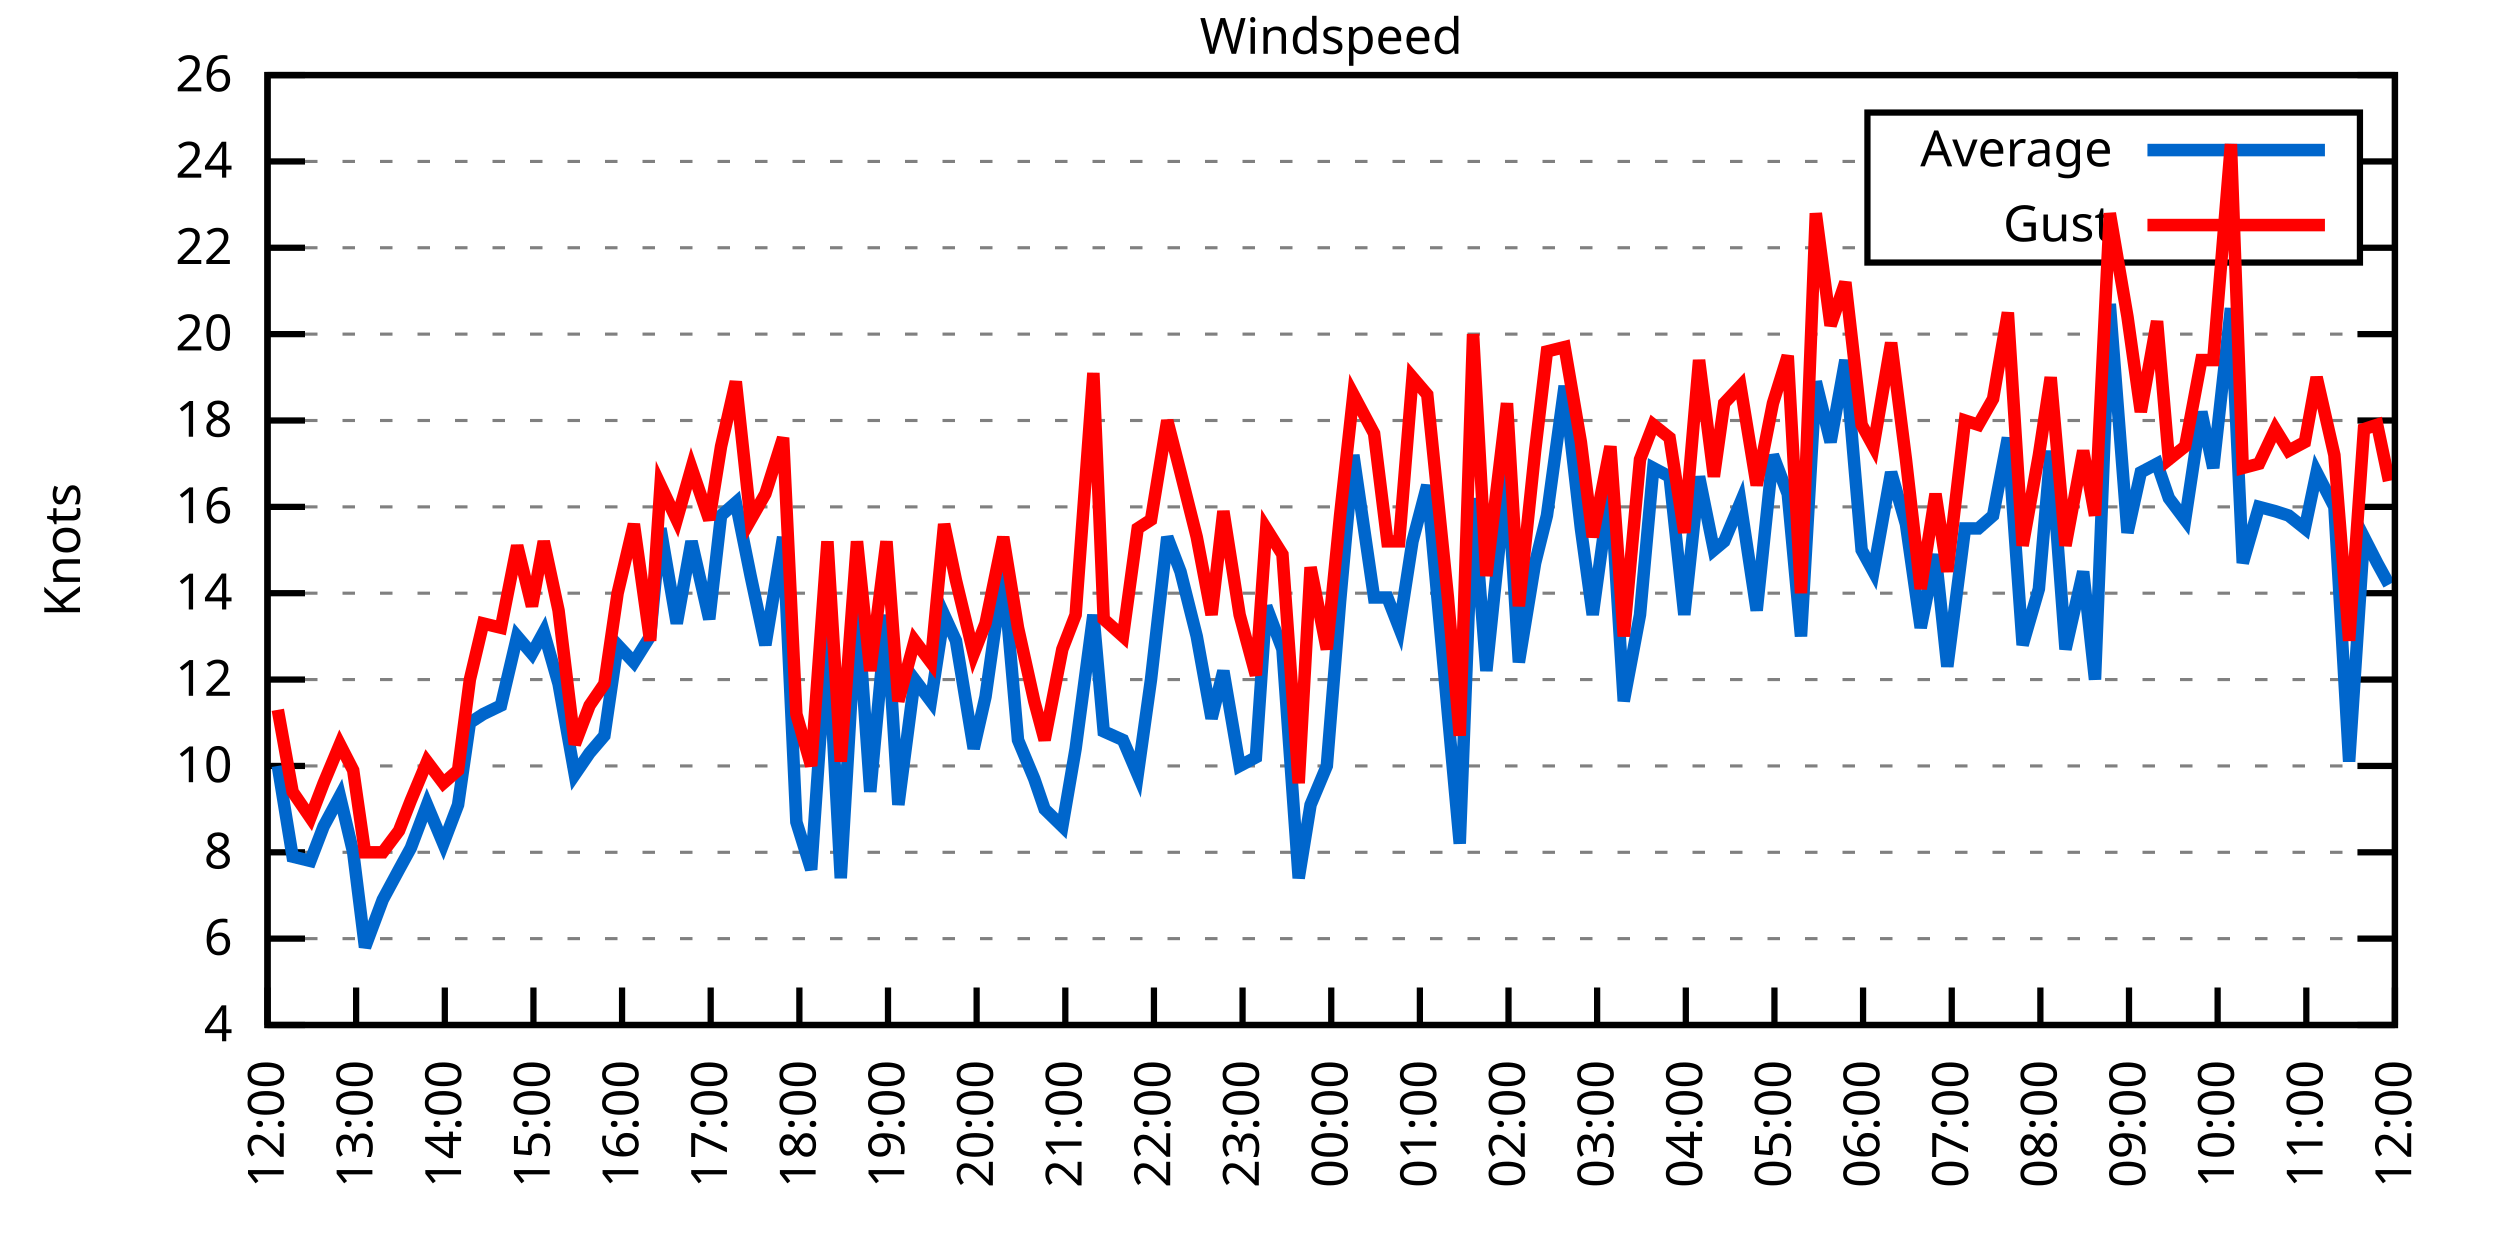
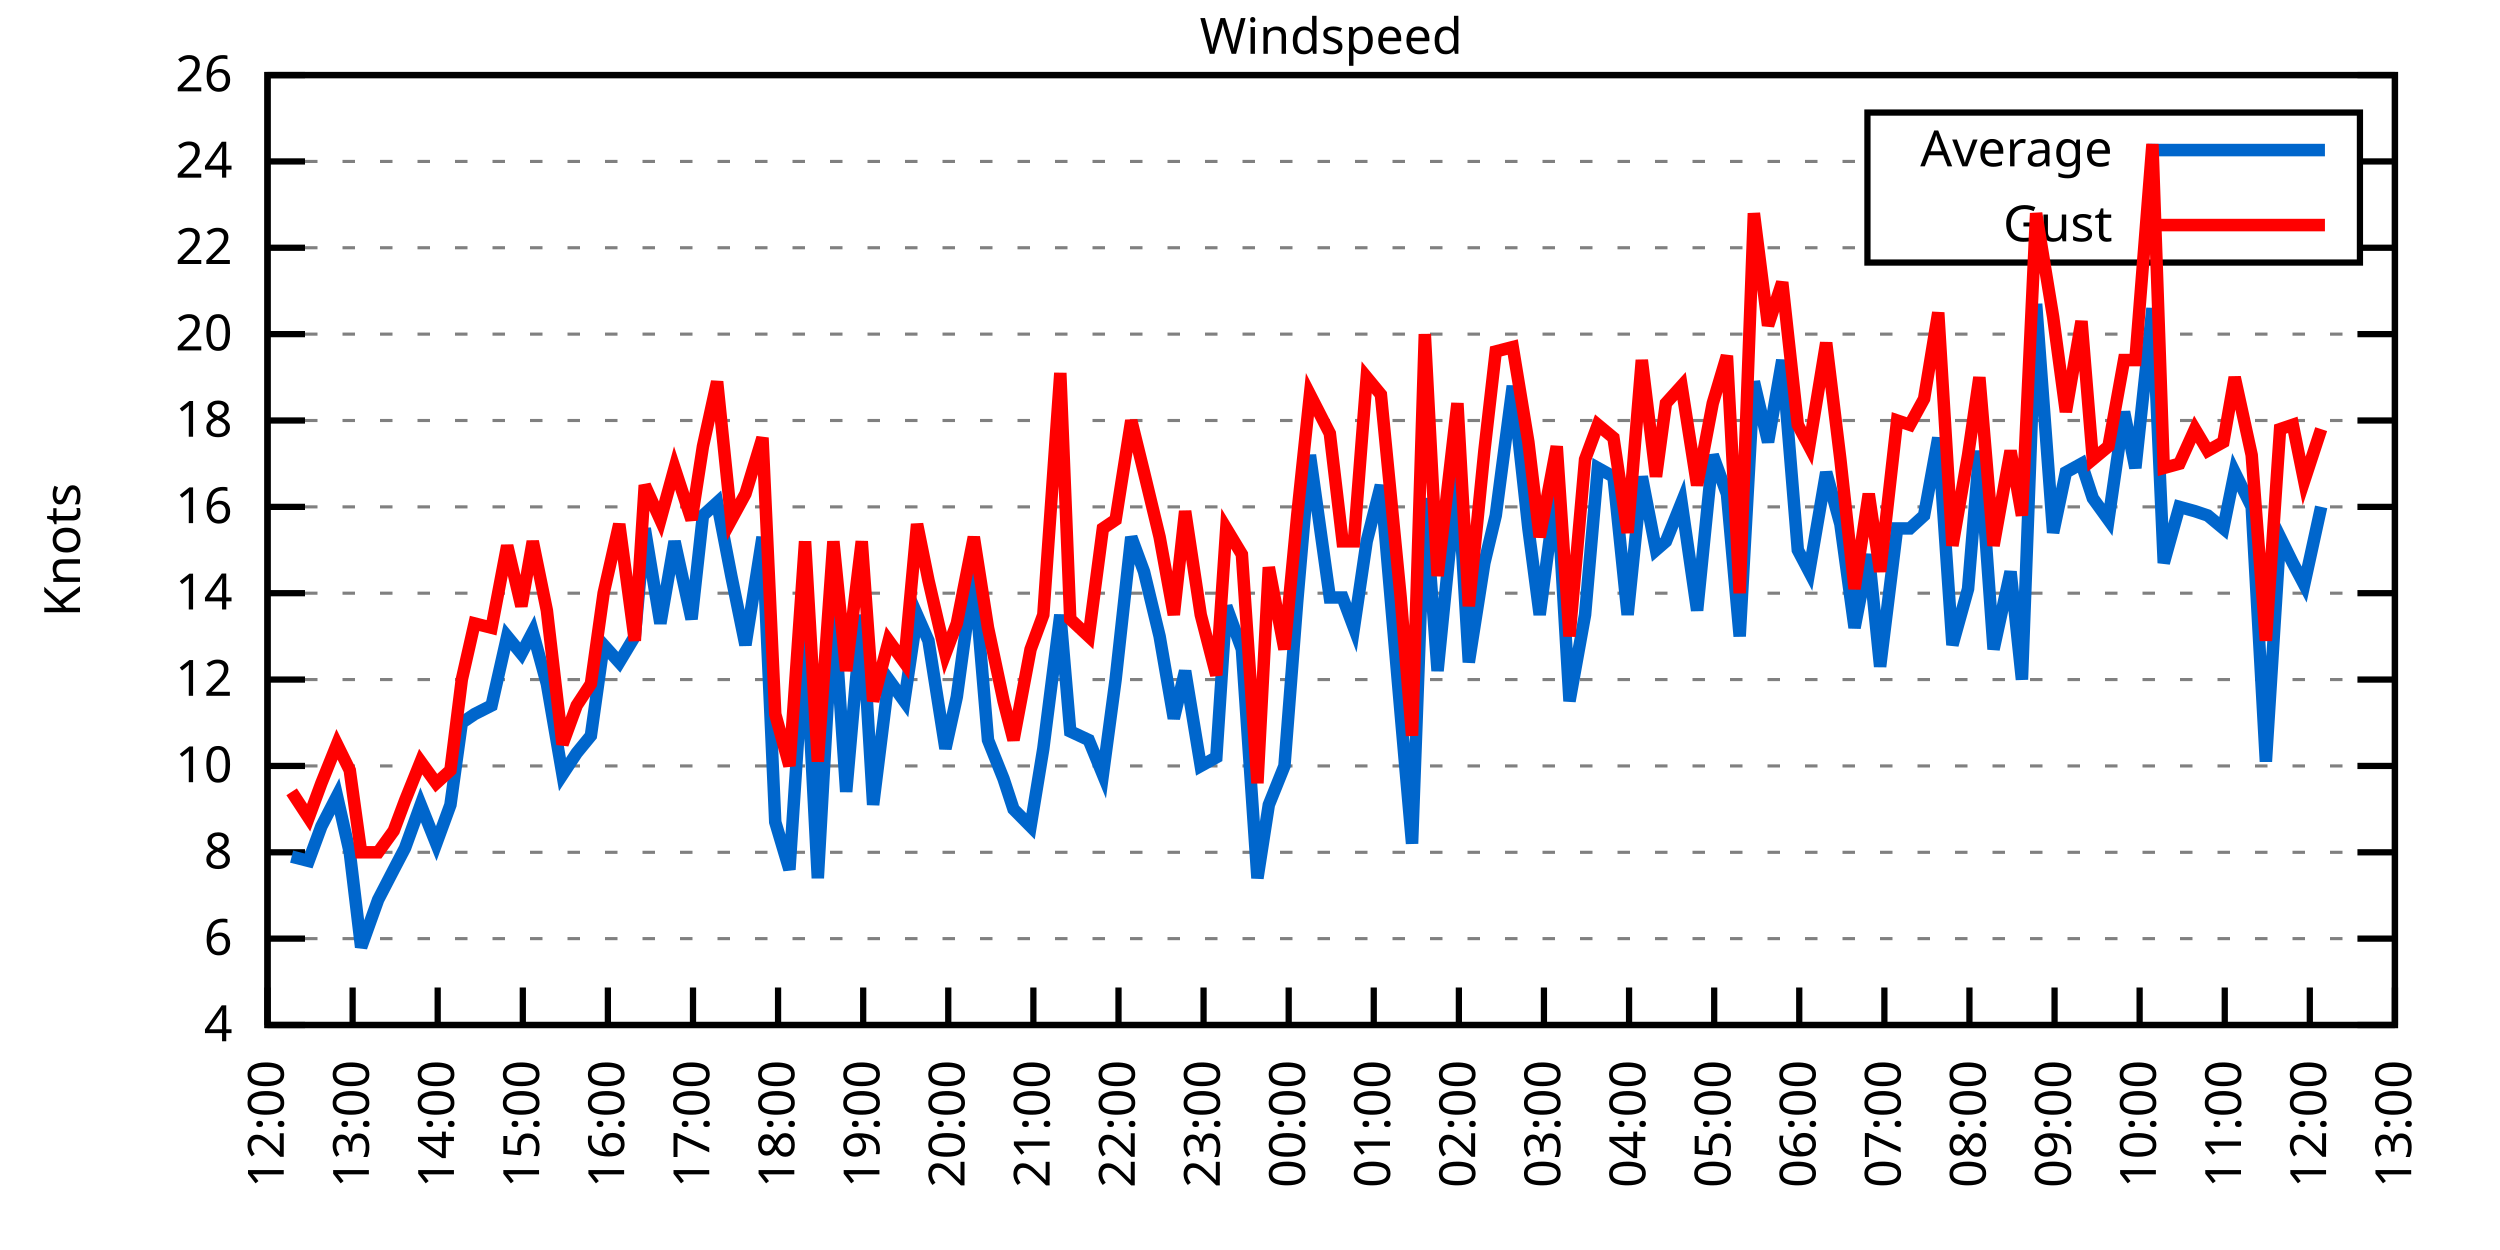
<svg xmlns="http://www.w3.org/2000/svg" xmlns:xlink="http://www.w3.org/1999/xlink" width="400" height="200" viewBox="0 0 400 200">
  <g id="gnuplot_canvas">
    <rect x="0" y="0" width="400" height="200" fill="none" />
    <defs>
      <circle id="gpDot" r="0.5" stroke-width="0.5" stroke="currentColor" />
      <path id="gpPt0" stroke-width="0.333" stroke="currentColor" d="M-1,0 h2 M0,-1 v2" />
      <path id="gpPt1" stroke-width="0.333" stroke="currentColor" d="M-1,-1 L1,1 M1,-1 L-1,1" />
      <path id="gpPt2" stroke-width="0.333" stroke="currentColor" d="M-1,0 L1,0 M0,-1 L0,1 M-1,-1 L1,1 M-1,1 L1,-1" />
      <rect id="gpPt3" stroke-width="0.333" stroke="currentColor" x="-1" y="-1" width="2" height="2" />
      <rect id="gpPt4" stroke-width="0.333" stroke="currentColor" fill="currentColor" x="-1" y="-1" width="2" height="2" />
      <circle id="gpPt5" stroke-width="0.333" stroke="currentColor" cx="0" cy="0" r="1" />
      <use xlink:href="#gpPt5" id="gpPt6" fill="currentColor" stroke="none" />
      <path id="gpPt7" stroke-width="0.333" stroke="currentColor" d="M0,-1.33 L-1.33,0.67 L1.33,0.67 z" />
      <use xlink:href="#gpPt7" id="gpPt8" fill="currentColor" stroke="none" />
      <use xlink:href="#gpPt7" id="gpPt9" stroke="currentColor" transform="rotate(180)" />
      <use xlink:href="#gpPt9" id="gpPt10" fill="currentColor" stroke="none" />
      <use xlink:href="#gpPt3" id="gpPt11" stroke="currentColor" transform="rotate(45)" />
      <use xlink:href="#gpPt11" id="gpPt12" fill="currentColor" stroke="none" />
      <path id="gpPt13" stroke-width="0.333" stroke="currentColor" d="M0,1.330 L1.265,0.411 L0.782,-1.067 L-0.782,-1.076 L-1.265,0.411 z" />
      <use xlink:href="#gpPt13" id="gpPt14" fill="currentColor" stroke="none" />
      <filter id="textbox" filterUnits="objectBoundingBox" x="0" y="0" height="1" width="1">
        <feFlood flood-color="white" flood-opacity="1" result="bgnd" />
        <feComposite in="SourceGraphic" in2="bgnd" operator="atop" />
      </filter>
      <filter id="greybox" filterUnits="objectBoundingBox" x="0" y="0" height="1" width="1">
        <feFlood flood-color="lightgrey" flood-opacity="1" result="grey" />
        <feComposite in="SourceGraphic" in2="grey" operator="atop" />
      </filter>
    </defs>
    <g fill="none" color="white" stroke="currentColor" stroke-width="1.00" stroke-linecap="butt" stroke-linejoin="miter">
</g>
    <g fill="none" color="black" stroke="currentColor" stroke-width="1.00" stroke-linecap="butt" stroke-linejoin="miter">
      <g stroke="none" shape-rendering="crispEdges">
        <polygon fill="rgb(255, 255, 255)" points="42.80,164.00 383.18,164.00 383.18,12.02 42.80,12.02 " />
      </g>
    </g>
    <g fill="none" color="black" stroke="currentColor" stroke-width="1.00" stroke-linecap="butt" stroke-linejoin="miter">
</g>
    <g fill="none" color="black" stroke="black" stroke-width="0.50" stroke-linecap="butt" stroke-linejoin="miter">
</g>
    <g fill="none" color="gray" stroke="currentColor" stroke-width="0.50" stroke-linecap="butt" stroke-linejoin="miter">
      <path stroke="gray" stroke-dasharray="2,4" class="gridline" d="M42.80,164.00 L383.19,164.00  " />
    </g>
    <g fill="none" color="gray" stroke="gray" stroke-width="1.00" stroke-linecap="butt" stroke-linejoin="miter">
</g>
    <g fill="none" color="black" stroke="currentColor" stroke-width="1.00" stroke-linecap="butt" stroke-linejoin="miter">
      <path stroke="black" d="M42.80,164.00 L48.80,164.00 M383.19,164.00 L377.19,164.00  " />
      <g transform="translate(37.20,166.60)" stroke="none" fill="black" font-family="Sans" font-size="8.00" text-anchor="end">
        <text>
          <tspan font-family="Sans"> 4</tspan>
        </text>
      </g>
    </g>
    <g fill="none" color="black" stroke="currentColor" stroke-width="1.00" stroke-linecap="butt" stroke-linejoin="miter">
</g>
    <g fill="none" color="black" stroke="black" stroke-width="0.50" stroke-linecap="butt" stroke-linejoin="miter">
</g>
    <g fill="none" color="gray" stroke="currentColor" stroke-width="0.50" stroke-linecap="butt" stroke-linejoin="miter">
      <path stroke="gray" stroke-dasharray="2,4" class="gridline" d="M42.80,150.18 L383.19,150.18  " />
    </g>
    <g fill="none" color="gray" stroke="gray" stroke-width="1.00" stroke-linecap="butt" stroke-linejoin="miter">
</g>
    <g fill="none" color="black" stroke="currentColor" stroke-width="1.00" stroke-linecap="butt" stroke-linejoin="miter">
      <path stroke="black" d="M42.80,150.18 L48.80,150.18 M383.19,150.18 L377.19,150.18  " />
      <g transform="translate(37.20,152.78)" stroke="none" fill="black" font-family="Sans" font-size="8.00" text-anchor="end">
        <text>
          <tspan font-family="Sans"> 6</tspan>
        </text>
      </g>
    </g>
    <g fill="none" color="black" stroke="currentColor" stroke-width="1.00" stroke-linecap="butt" stroke-linejoin="miter">
</g>
    <g fill="none" color="black" stroke="black" stroke-width="0.50" stroke-linecap="butt" stroke-linejoin="miter">
</g>
    <g fill="none" color="gray" stroke="currentColor" stroke-width="0.50" stroke-linecap="butt" stroke-linejoin="miter">
      <path stroke="gray" stroke-dasharray="2,4" class="gridline" d="M42.80,136.37 L383.19,136.37  " />
    </g>
    <g fill="none" color="gray" stroke="gray" stroke-width="1.00" stroke-linecap="butt" stroke-linejoin="miter">
</g>
    <g fill="none" color="black" stroke="currentColor" stroke-width="1.00" stroke-linecap="butt" stroke-linejoin="miter">
      <path stroke="black" d="M42.80,136.37 L48.80,136.37 M383.19,136.37 L377.19,136.37  " />
      <g transform="translate(37.20,138.97)" stroke="none" fill="black" font-family="Sans" font-size="8.00" text-anchor="end">
        <text>
          <tspan font-family="Sans"> 8</tspan>
        </text>
      </g>
    </g>
    <g fill="none" color="black" stroke="currentColor" stroke-width="1.00" stroke-linecap="butt" stroke-linejoin="miter">
</g>
    <g fill="none" color="black" stroke="black" stroke-width="0.50" stroke-linecap="butt" stroke-linejoin="miter">
</g>
    <g fill="none" color="gray" stroke="currentColor" stroke-width="0.50" stroke-linecap="butt" stroke-linejoin="miter">
      <path stroke="gray" stroke-dasharray="2,4" class="gridline" d="M42.80,122.55 L383.19,122.55  " />
    </g>
    <g fill="none" color="gray" stroke="gray" stroke-width="1.00" stroke-linecap="butt" stroke-linejoin="miter">
</g>
    <g fill="none" color="black" stroke="currentColor" stroke-width="1.00" stroke-linecap="butt" stroke-linejoin="miter">
      <path stroke="black" d="M42.80,122.55 L48.80,122.55 M383.19,122.55 L377.19,122.55  " />
      <g transform="translate(37.20,125.15)" stroke="none" fill="black" font-family="Sans" font-size="8.00" text-anchor="end">
        <text>
          <tspan font-family="Sans"> 10</tspan>
        </text>
      </g>
    </g>
    <g fill="none" color="black" stroke="currentColor" stroke-width="1.00" stroke-linecap="butt" stroke-linejoin="miter">
</g>
    <g fill="none" color="black" stroke="black" stroke-width="0.50" stroke-linecap="butt" stroke-linejoin="miter">
</g>
    <g fill="none" color="gray" stroke="currentColor" stroke-width="0.50" stroke-linecap="butt" stroke-linejoin="miter">
      <path stroke="gray" stroke-dasharray="2,4" class="gridline" d="M42.80,108.73 L383.19,108.73  " />
    </g>
    <g fill="none" color="gray" stroke="gray" stroke-width="1.00" stroke-linecap="butt" stroke-linejoin="miter">
</g>
    <g fill="none" color="black" stroke="currentColor" stroke-width="1.00" stroke-linecap="butt" stroke-linejoin="miter">
      <path stroke="black" d="M42.80,108.73 L48.80,108.73 M383.19,108.73 L377.19,108.73  " />
      <g transform="translate(37.20,111.33)" stroke="none" fill="black" font-family="Sans" font-size="8.00" text-anchor="end">
        <text>
          <tspan font-family="Sans"> 12</tspan>
        </text>
      </g>
    </g>
    <g fill="none" color="black" stroke="currentColor" stroke-width="1.00" stroke-linecap="butt" stroke-linejoin="miter">
</g>
    <g fill="none" color="black" stroke="black" stroke-width="0.50" stroke-linecap="butt" stroke-linejoin="miter">
</g>
    <g fill="none" color="gray" stroke="currentColor" stroke-width="0.50" stroke-linecap="butt" stroke-linejoin="miter">
      <path stroke="gray" stroke-dasharray="2,4" class="gridline" d="M42.80,94.91 L383.19,94.91  " />
    </g>
    <g fill="none" color="gray" stroke="gray" stroke-width="1.00" stroke-linecap="butt" stroke-linejoin="miter">
</g>
    <g fill="none" color="black" stroke="currentColor" stroke-width="1.00" stroke-linecap="butt" stroke-linejoin="miter">
      <path stroke="black" d="M42.80,94.91 L48.80,94.91 M383.19,94.91 L377.19,94.91  " />
      <g transform="translate(37.20,97.51)" stroke="none" fill="black" font-family="Sans" font-size="8.00" text-anchor="end">
        <text>
          <tspan font-family="Sans"> 14</tspan>
        </text>
      </g>
    </g>
    <g fill="none" color="black" stroke="currentColor" stroke-width="1.00" stroke-linecap="butt" stroke-linejoin="miter">
</g>
    <g fill="none" color="black" stroke="black" stroke-width="0.50" stroke-linecap="butt" stroke-linejoin="miter">
</g>
    <g fill="none" color="gray" stroke="currentColor" stroke-width="0.50" stroke-linecap="butt" stroke-linejoin="miter">
      <path stroke="gray" stroke-dasharray="2,4" class="gridline" d="M42.80,81.10 L383.19,81.10  " />
    </g>
    <g fill="none" color="gray" stroke="gray" stroke-width="1.00" stroke-linecap="butt" stroke-linejoin="miter">
</g>
    <g fill="none" color="black" stroke="currentColor" stroke-width="1.00" stroke-linecap="butt" stroke-linejoin="miter">
      <path stroke="black" d="M42.80,81.10 L48.80,81.10 M383.19,81.10 L377.19,81.10  " />
      <g transform="translate(37.20,83.70)" stroke="none" fill="black" font-family="Sans" font-size="8.00" text-anchor="end">
        <text>
          <tspan font-family="Sans"> 16</tspan>
        </text>
      </g>
    </g>
    <g fill="none" color="black" stroke="currentColor" stroke-width="1.00" stroke-linecap="butt" stroke-linejoin="miter">
</g>
    <g fill="none" color="black" stroke="black" stroke-width="0.50" stroke-linecap="butt" stroke-linejoin="miter">
</g>
    <g fill="none" color="gray" stroke="currentColor" stroke-width="0.50" stroke-linecap="butt" stroke-linejoin="miter">
      <path stroke="gray" stroke-dasharray="2,4" class="gridline" d="M42.80,67.28 L383.19,67.28  " />
    </g>
    <g fill="none" color="gray" stroke="gray" stroke-width="1.00" stroke-linecap="butt" stroke-linejoin="miter">
</g>
    <g fill="none" color="black" stroke="currentColor" stroke-width="1.00" stroke-linecap="butt" stroke-linejoin="miter">
      <path stroke="black" d="M42.80,67.28 L48.80,67.28 M383.19,67.28 L377.19,67.28  " />
      <g transform="translate(37.20,69.88)" stroke="none" fill="black" font-family="Sans" font-size="8.00" text-anchor="end">
        <text>
          <tspan font-family="Sans"> 18</tspan>
        </text>
      </g>
    </g>
    <g fill="none" color="black" stroke="currentColor" stroke-width="1.00" stroke-linecap="butt" stroke-linejoin="miter">
</g>
    <g fill="none" color="black" stroke="black" stroke-width="0.50" stroke-linecap="butt" stroke-linejoin="miter">
</g>
    <g fill="none" color="gray" stroke="currentColor" stroke-width="0.50" stroke-linecap="butt" stroke-linejoin="miter">
      <path stroke="gray" stroke-dasharray="2,4" class="gridline" d="M42.80,53.46 L383.19,53.46  " />
    </g>
    <g fill="none" color="gray" stroke="gray" stroke-width="1.00" stroke-linecap="butt" stroke-linejoin="miter">
</g>
    <g fill="none" color="black" stroke="currentColor" stroke-width="1.00" stroke-linecap="butt" stroke-linejoin="miter">
      <path stroke="black" d="M42.80,53.46 L48.80,53.46 M383.19,53.46 L377.19,53.46  " />
      <g transform="translate(37.20,56.06)" stroke="none" fill="black" font-family="Sans" font-size="8.00" text-anchor="end">
        <text>
          <tspan font-family="Sans"> 20</tspan>
        </text>
      </g>
    </g>
    <g fill="none" color="black" stroke="currentColor" stroke-width="1.00" stroke-linecap="butt" stroke-linejoin="miter">
</g>
    <g fill="none" color="black" stroke="black" stroke-width="0.50" stroke-linecap="butt" stroke-linejoin="miter">
</g>
    <g fill="none" color="gray" stroke="currentColor" stroke-width="0.50" stroke-linecap="butt" stroke-linejoin="miter">
      <path stroke="gray" stroke-dasharray="2,4" class="gridline" d="M42.80,39.64 L298.79,39.64 M377.59,39.64 L383.19,39.64  " />
    </g>
    <g fill="none" color="gray" stroke="gray" stroke-width="1.00" stroke-linecap="butt" stroke-linejoin="miter">
</g>
    <g fill="none" color="black" stroke="currentColor" stroke-width="1.00" stroke-linecap="butt" stroke-linejoin="miter">
      <path stroke="black" d="M42.80,39.64 L48.80,39.64 M383.19,39.64 L377.19,39.64  " />
      <g transform="translate(37.20,42.24)" stroke="none" fill="black" font-family="Sans" font-size="8.00" text-anchor="end">
        <text>
          <tspan font-family="Sans"> 22</tspan>
        </text>
      </g>
    </g>
    <g fill="none" color="black" stroke="currentColor" stroke-width="1.00" stroke-linecap="butt" stroke-linejoin="miter">
</g>
    <g fill="none" color="black" stroke="black" stroke-width="0.50" stroke-linecap="butt" stroke-linejoin="miter">
</g>
    <g fill="none" color="gray" stroke="currentColor" stroke-width="0.50" stroke-linecap="butt" stroke-linejoin="miter">
      <path stroke="gray" stroke-dasharray="2,4" class="gridline" d="M42.80,25.83 L298.79,25.83 M377.59,25.83 L383.19,25.83  " />
    </g>
    <g fill="none" color="gray" stroke="gray" stroke-width="1.00" stroke-linecap="butt" stroke-linejoin="miter">
</g>
    <g fill="none" color="black" stroke="currentColor" stroke-width="1.00" stroke-linecap="butt" stroke-linejoin="miter">
      <path stroke="black" d="M42.80,25.83 L48.80,25.83 M383.19,25.83 L377.19,25.83  " />
      <g transform="translate(37.20,28.43)" stroke="none" fill="black" font-family="Sans" font-size="8.00" text-anchor="end">
        <text>
          <tspan font-family="Sans"> 24</tspan>
        </text>
      </g>
    </g>
    <g fill="none" color="black" stroke="currentColor" stroke-width="1.00" stroke-linecap="butt" stroke-linejoin="miter">
</g>
    <g fill="none" color="black" stroke="black" stroke-width="0.50" stroke-linecap="butt" stroke-linejoin="miter">
</g>
    <g fill="none" color="gray" stroke="currentColor" stroke-width="0.50" stroke-linecap="butt" stroke-linejoin="miter">
      <path stroke="gray" stroke-dasharray="2,4" class="gridline" d="M42.80,12.01 L383.19,12.01  " />
    </g>
    <g fill="none" color="gray" stroke="gray" stroke-width="1.00" stroke-linecap="butt" stroke-linejoin="miter">
</g>
    <g fill="none" color="black" stroke="currentColor" stroke-width="1.00" stroke-linecap="butt" stroke-linejoin="miter">
      <path stroke="black" d="M42.80,12.01 L48.80,12.01 M383.19,12.01 L377.19,12.01  " />
      <g transform="translate(37.20,14.61)" stroke="none" fill="black" font-family="Sans" font-size="8.00" text-anchor="end">
        <text>
          <tspan font-family="Sans"> 26</tspan>
        </text>
      </g>
    </g>
    <g fill="none" color="black" stroke="currentColor" stroke-width="1.00" stroke-linecap="butt" stroke-linejoin="miter">
      <path stroke="black" d="M42.80,164.00 L42.80,158.00  " />
      <g transform="translate(45.40,169.60) rotate(270.00)" stroke="none" fill="black" font-family="Sans" font-size="8.00" text-anchor="end">
        <text>
          <tspan font-family="Sans">12:00</tspan>
        </text>
      </g>
    </g>
    <g fill="none" color="black" stroke="currentColor" stroke-width="1.00" stroke-linecap="butt" stroke-linejoin="miter">
-       <path stroke="black" d="M56.98,164.00 L56.98,158.00  " />
-       <g transform="translate(59.58,169.60) rotate(270.00)" stroke="none" fill="black" font-family="Sans" font-size="8.00" text-anchor="end">
+       <path stroke="black" d="M56.42,164.00 L56.42,158.00  " />
+       <g transform="translate(59.02,169.60) rotate(270.00)" stroke="none" fill="black" font-family="Sans" font-size="8.00" text-anchor="end">
        <text>
          <tspan font-family="Sans">13:00</tspan>
        </text>
      </g>
    </g>
    <g fill="none" color="black" stroke="currentColor" stroke-width="1.00" stroke-linecap="butt" stroke-linejoin="miter">
-       <path stroke="black" d="M71.17,164.00 L71.17,158.00  " />
-       <g transform="translate(73.77,169.60) rotate(270.00)" stroke="none" fill="black" font-family="Sans" font-size="8.00" text-anchor="end">
+       <path stroke="black" d="M70.03,164.00 L70.03,158.00  " />
+       <g transform="translate(72.63,169.60) rotate(270.00)" stroke="none" fill="black" font-family="Sans" font-size="8.00" text-anchor="end">
        <text>
          <tspan font-family="Sans">14:00</tspan>
        </text>
      </g>
    </g>
    <g fill="none" color="black" stroke="currentColor" stroke-width="1.00" stroke-linecap="butt" stroke-linejoin="miter">
-       <path stroke="black" d="M85.35,164.00 L85.35,158.00  " />
-       <g transform="translate(87.95,169.60) rotate(270.00)" stroke="none" fill="black" font-family="Sans" font-size="8.00" text-anchor="end">
+       <path stroke="black" d="M83.65,164.00 L83.65,158.00  " />
+       <g transform="translate(86.25,169.60) rotate(270.00)" stroke="none" fill="black" font-family="Sans" font-size="8.00" text-anchor="end">
        <text>
          <tspan font-family="Sans">15:00</tspan>
        </text>
      </g>
    </g>
    <g fill="none" color="black" stroke="currentColor" stroke-width="1.00" stroke-linecap="butt" stroke-linejoin="miter">
-       <path stroke="black" d="M99.53,164.00 L99.53,158.00  " />
-       <g transform="translate(102.13,169.60) rotate(270.00)" stroke="none" fill="black" font-family="Sans" font-size="8.00" text-anchor="end">
+       <path stroke="black" d="M97.26,164.00 L97.26,158.00  " />
+       <g transform="translate(99.86,169.60) rotate(270.00)" stroke="none" fill="black" font-family="Sans" font-size="8.00" text-anchor="end">
        <text>
          <tspan font-family="Sans">16:00</tspan>
        </text>
      </g>
    </g>
    <g fill="none" color="black" stroke="currentColor" stroke-width="1.00" stroke-linecap="butt" stroke-linejoin="miter">
-       <path stroke="black" d="M113.71,164.00 L113.71,158.00  " />
-       <g transform="translate(116.31,169.60) rotate(270.00)" stroke="none" fill="black" font-family="Sans" font-size="8.00" text-anchor="end">
+       <path stroke="black" d="M110.88,164.00 L110.88,158.00  " />
+       <g transform="translate(113.48,169.60) rotate(270.00)" stroke="none" fill="black" font-family="Sans" font-size="8.00" text-anchor="end">
        <text>
          <tspan font-family="Sans">17:00</tspan>
        </text>
      </g>
    </g>
    <g fill="none" color="black" stroke="currentColor" stroke-width="1.00" stroke-linecap="butt" stroke-linejoin="miter">
-       <path stroke="black" d="M127.90,164.00 L127.90,158.00  " />
-       <g transform="translate(130.50,169.60) rotate(270.00)" stroke="none" fill="black" font-family="Sans" font-size="8.00" text-anchor="end">
+       <path stroke="black" d="M124.49,164.00 L124.49,158.00  " />
+       <g transform="translate(127.09,169.60) rotate(270.00)" stroke="none" fill="black" font-family="Sans" font-size="8.00" text-anchor="end">
        <text>
          <tspan font-family="Sans">18:00</tspan>
        </text>
      </g>
    </g>
    <g fill="none" color="black" stroke="currentColor" stroke-width="1.00" stroke-linecap="butt" stroke-linejoin="miter">
-       <path stroke="black" d="M142.08,164.00 L142.08,158.00  " />
-       <g transform="translate(144.68,169.60) rotate(270.00)" stroke="none" fill="black" font-family="Sans" font-size="8.00" text-anchor="end">
+       <path stroke="black" d="M138.11,164.00 L138.11,158.00  " />
+       <g transform="translate(140.71,169.60) rotate(270.00)" stroke="none" fill="black" font-family="Sans" font-size="8.00" text-anchor="end">
        <text>
          <tspan font-family="Sans">19:00</tspan>
        </text>
      </g>
    </g>
    <g fill="none" color="black" stroke="currentColor" stroke-width="1.00" stroke-linecap="butt" stroke-linejoin="miter">
-       <path stroke="black" d="M156.26,164.00 L156.26,158.00  " />
-       <g transform="translate(158.86,169.60) rotate(270.00)" stroke="none" fill="black" font-family="Sans" font-size="8.00" text-anchor="end">
+       <path stroke="black" d="M151.72,164.00 L151.72,158.00  " />
+       <g transform="translate(154.32,169.60) rotate(270.00)" stroke="none" fill="black" font-family="Sans" font-size="8.00" text-anchor="end">
        <text>
          <tspan font-family="Sans">20:00</tspan>
        </text>
      </g>
    </g>
    <g fill="none" color="black" stroke="currentColor" stroke-width="1.00" stroke-linecap="butt" stroke-linejoin="miter">
-       <path stroke="black" d="M170.45,164.00 L170.45,158.00  " />
-       <g transform="translate(173.05,169.60) rotate(270.00)" stroke="none" fill="black" font-family="Sans" font-size="8.00" text-anchor="end">
+       <path stroke="black" d="M165.34,164.00 L165.34,158.00  " />
+       <g transform="translate(167.94,169.60) rotate(270.00)" stroke="none" fill="black" font-family="Sans" font-size="8.00" text-anchor="end">
        <text>
          <tspan font-family="Sans">21:00</tspan>
        </text>
      </g>
    </g>
    <g fill="none" color="black" stroke="currentColor" stroke-width="1.00" stroke-linecap="butt" stroke-linejoin="miter">
-       <path stroke="black" d="M184.63,164.00 L184.63,158.00  " />
-       <g transform="translate(187.23,169.60) rotate(270.00)" stroke="none" fill="black" font-family="Sans" font-size="8.00" text-anchor="end">
+       <path stroke="black" d="M178.96,164.00 L178.96,158.00  " />
+       <g transform="translate(181.56,169.60) rotate(270.00)" stroke="none" fill="black" font-family="Sans" font-size="8.00" text-anchor="end">
        <text>
          <tspan font-family="Sans">22:00</tspan>
        </text>
      </g>
    </g>
    <g fill="none" color="black" stroke="currentColor" stroke-width="1.00" stroke-linecap="butt" stroke-linejoin="miter">
-       <path stroke="black" d="M198.81,164.00 L198.81,158.00  " />
-       <g transform="translate(201.41,169.60) rotate(270.00)" stroke="none" fill="black" font-family="Sans" font-size="8.00" text-anchor="end">
+       <path stroke="black" d="M192.57,164.00 L192.57,158.00  " />
+       <g transform="translate(195.17,169.60) rotate(270.00)" stroke="none" fill="black" font-family="Sans" font-size="8.00" text-anchor="end">
        <text>
          <tspan font-family="Sans">23:00</tspan>
        </text>
      </g>
    </g>
    <g fill="none" color="black" stroke="currentColor" stroke-width="1.00" stroke-linecap="butt" stroke-linejoin="miter">
-       <path stroke="black" d="M213.00,164.00 L213.00,158.00  " />
-       <g transform="translate(215.60,169.60) rotate(270.00)" stroke="none" fill="black" font-family="Sans" font-size="8.00" text-anchor="end">
+       <path stroke="black" d="M206.19,164.00 L206.19,158.00  " />
+       <g transform="translate(208.79,169.60) rotate(270.00)" stroke="none" fill="black" font-family="Sans" font-size="8.00" text-anchor="end">
        <text>
          <tspan font-family="Sans">00:00</tspan>
        </text>
      </g>
    </g>
    <g fill="none" color="black" stroke="currentColor" stroke-width="1.00" stroke-linecap="butt" stroke-linejoin="miter">
-       <path stroke="black" d="M227.18,164.00 L227.18,158.00  " />
-       <g transform="translate(229.78,169.60) rotate(270.00)" stroke="none" fill="black" font-family="Sans" font-size="8.00" text-anchor="end">
+       <path stroke="black" d="M219.80,164.00 L219.80,158.00  " />
+       <g transform="translate(222.40,169.60) rotate(270.00)" stroke="none" fill="black" font-family="Sans" font-size="8.00" text-anchor="end">
        <text>
          <tspan font-family="Sans">01:00</tspan>
        </text>
      </g>
    </g>
    <g fill="none" color="black" stroke="currentColor" stroke-width="1.00" stroke-linecap="butt" stroke-linejoin="miter">
-       <path stroke="black" d="M241.36,164.00 L241.36,158.00  " />
-       <g transform="translate(243.96,169.60) rotate(270.00)" stroke="none" fill="black" font-family="Sans" font-size="8.00" text-anchor="end">
+       <path stroke="black" d="M233.42,164.00 L233.42,158.00  " />
+       <g transform="translate(236.02,169.60) rotate(270.00)" stroke="none" fill="black" font-family="Sans" font-size="8.00" text-anchor="end">
        <text>
          <tspan font-family="Sans">02:00</tspan>
        </text>
      </g>
    </g>
    <g fill="none" color="black" stroke="currentColor" stroke-width="1.00" stroke-linecap="butt" stroke-linejoin="miter">
-       <path stroke="black" d="M255.54,164.00 L255.54,158.00  " />
-       <g transform="translate(258.14,169.60) rotate(270.00)" stroke="none" fill="black" font-family="Sans" font-size="8.00" text-anchor="end">
+       <path stroke="black" d="M247.03,164.00 L247.03,158.00  " />
+       <g transform="translate(249.63,169.60) rotate(270.00)" stroke="none" fill="black" font-family="Sans" font-size="8.00" text-anchor="end">
        <text>
          <tspan font-family="Sans">03:00</tspan>
        </text>
      </g>
    </g>
    <g fill="none" color="black" stroke="currentColor" stroke-width="1.00" stroke-linecap="butt" stroke-linejoin="miter">
-       <path stroke="black" d="M269.73,164.00 L269.73,158.00  " />
-       <g transform="translate(272.33,169.60) rotate(270.00)" stroke="none" fill="black" font-family="Sans" font-size="8.00" text-anchor="end">
+       <path stroke="black" d="M260.65,164.00 L260.65,158.00  " />
+       <g transform="translate(263.25,169.60) rotate(270.00)" stroke="none" fill="black" font-family="Sans" font-size="8.00" text-anchor="end">
        <text>
          <tspan font-family="Sans">04:00</tspan>
        </text>
      </g>
    </g>
    <g fill="none" color="black" stroke="currentColor" stroke-width="1.00" stroke-linecap="butt" stroke-linejoin="miter">
-       <path stroke="black" d="M283.91,164.00 L283.91,158.00  " />
-       <g transform="translate(286.51,169.60) rotate(270.00)" stroke="none" fill="black" font-family="Sans" font-size="8.00" text-anchor="end">
+       <path stroke="black" d="M274.27,164.00 L274.27,158.00  " />
+       <g transform="translate(276.87,169.60) rotate(270.00)" stroke="none" fill="black" font-family="Sans" font-size="8.00" text-anchor="end">
        <text>
          <tspan font-family="Sans">05:00</tspan>
        </text>
      </g>
    </g>
    <g fill="none" color="black" stroke="currentColor" stroke-width="1.00" stroke-linecap="butt" stroke-linejoin="miter">
-       <path stroke="black" d="M298.09,164.00 L298.09,158.00  " />
-       <g transform="translate(300.69,169.60) rotate(270.00)" stroke="none" fill="black" font-family="Sans" font-size="8.00" text-anchor="end">
+       <path stroke="black" d="M287.88,164.00 L287.88,158.00  " />
+       <g transform="translate(290.48,169.60) rotate(270.00)" stroke="none" fill="black" font-family="Sans" font-size="8.00" text-anchor="end">
        <text>
          <tspan font-family="Sans">06:00</tspan>
        </text>
      </g>
    </g>
    <g fill="none" color="black" stroke="currentColor" stroke-width="1.00" stroke-linecap="butt" stroke-linejoin="miter">
-       <path stroke="black" d="M312.28,164.00 L312.28,158.00  " />
-       <g transform="translate(314.88,169.60) rotate(270.00)" stroke="none" fill="black" font-family="Sans" font-size="8.00" text-anchor="end">
+       <path stroke="black" d="M301.50,164.00 L301.50,158.00  " />
+       <g transform="translate(304.10,169.60) rotate(270.00)" stroke="none" fill="black" font-family="Sans" font-size="8.00" text-anchor="end">
        <text>
          <tspan font-family="Sans">07:00</tspan>
        </text>
      </g>
    </g>
    <g fill="none" color="black" stroke="currentColor" stroke-width="1.00" stroke-linecap="butt" stroke-linejoin="miter">
-       <path stroke="black" d="M326.46,164.00 L326.46,158.00  " />
-       <g transform="translate(329.06,169.60) rotate(270.00)" stroke="none" fill="black" font-family="Sans" font-size="8.00" text-anchor="end">
+       <path stroke="black" d="M315.11,164.00 L315.11,158.00  " />
+       <g transform="translate(317.71,169.60) rotate(270.00)" stroke="none" fill="black" font-family="Sans" font-size="8.00" text-anchor="end">
        <text>
          <tspan font-family="Sans">08:00</tspan>
        </text>
      </g>
    </g>
    <g fill="none" color="black" stroke="currentColor" stroke-width="1.00" stroke-linecap="butt" stroke-linejoin="miter">
-       <path stroke="black" d="M340.64,164.00 L340.64,158.00  " />
-       <g transform="translate(343.24,169.60) rotate(270.00)" stroke="none" fill="black" font-family="Sans" font-size="8.00" text-anchor="end">
+       <path stroke="black" d="M328.73,164.00 L328.73,158.00  " />
+       <g transform="translate(331.33,169.60) rotate(270.00)" stroke="none" fill="black" font-family="Sans" font-size="8.00" text-anchor="end">
        <text>
          <tspan font-family="Sans">09:00</tspan>
        </text>
      </g>
    </g>
    <g fill="none" color="black" stroke="currentColor" stroke-width="1.00" stroke-linecap="butt" stroke-linejoin="miter">
-       <path stroke="black" d="M354.82,164.00 L354.82,158.00  " />
-       <g transform="translate(357.42,169.60) rotate(270.00)" stroke="none" fill="black" font-family="Sans" font-size="8.00" text-anchor="end">
+       <path stroke="black" d="M342.34,164.00 L342.34,158.00  " />
+       <g transform="translate(344.94,169.60) rotate(270.00)" stroke="none" fill="black" font-family="Sans" font-size="8.00" text-anchor="end">
        <text>
          <tspan font-family="Sans">10:00</tspan>
        </text>
      </g>
    </g>
    <g fill="none" color="black" stroke="currentColor" stroke-width="1.00" stroke-linecap="butt" stroke-linejoin="miter">
-       <path stroke="black" d="M369.01,164.00 L369.01,158.00  " />
-       <g transform="translate(371.61,169.60) rotate(270.00)" stroke="none" fill="black" font-family="Sans" font-size="8.00" text-anchor="end">
+       <path stroke="black" d="M355.96,164.00 L355.96,158.00  " />
+       <g transform="translate(358.56,169.60) rotate(270.00)" stroke="none" fill="black" font-family="Sans" font-size="8.00" text-anchor="end">
        <text>
          <tspan font-family="Sans">11:00</tspan>
+         </text>
+       </g>
+     </g>
+     <g fill="none" color="black" stroke="currentColor" stroke-width="1.00" stroke-linecap="butt" stroke-linejoin="miter">
+       <path stroke="black" d="M369.57,164.00 L369.57,158.00  " />
+       <g transform="translate(372.17,169.60) rotate(270.00)" stroke="none" fill="black" font-family="Sans" font-size="8.00" text-anchor="end">
+         <text>
+           <tspan font-family="Sans">12:00</tspan>
        </text>
      </g>
    </g>
    <g fill="none" color="black" stroke="currentColor" stroke-width="1.00" stroke-linecap="butt" stroke-linejoin="miter">
      <path stroke="black" d="M383.19,164.00 L383.19,158.00  " />
      <g transform="translate(385.79,169.60) rotate(270.00)" stroke="none" fill="black" font-family="Sans" font-size="8.00" text-anchor="end">
        <text>
-           <tspan font-family="Sans">12:00</tspan>
+           <tspan font-family="Sans">13:00</tspan>
        </text>
      </g>
    </g>
    <g fill="none" color="black" stroke="currentColor" stroke-width="1.00" stroke-linecap="butt" stroke-linejoin="miter">
</g>
    <g fill="none" color="black" stroke="currentColor" stroke-width="1.00" stroke-linecap="butt" stroke-linejoin="miter">
      <path stroke="black" d="M42.80,12.01 L42.80,164.00 L383.19,164.00 L383.19,12.01 L42.80,12.01 Z  " />
    </g>
    <g fill="none" color="black" stroke="currentColor" stroke-width="1.00" stroke-linecap="butt" stroke-linejoin="miter">
</g>
    <g fill="none" color="black" stroke="currentColor" stroke-width="1.00" stroke-linecap="butt" stroke-linejoin="miter">
      <path stroke="black" d="M298.79,42.01 L298.79,18.01 L377.59,18.01 L377.59,42.01 L298.79,42.01 Z  " />
    </g>
    <g id="Windspeed_plot_1">
      <g fill="none" color="white" stroke="black" stroke-width="2.00" stroke-linecap="butt" stroke-linejoin="miter">
</g>
      <g fill="none" color="black" stroke="currentColor" stroke-width="2.00" stroke-linecap="butt" stroke-linejoin="miter">
        <g transform="translate(337.99,26.61)" stroke="none" fill="black" font-family="Sans" font-size="8.00" text-anchor="end">
          <text>
            <tspan font-family="Sans">Average</tspan>
          </text>
        </g>
      </g>
      <g fill="none" color="black" stroke="currentColor" stroke-width="2.00" stroke-linecap="butt" stroke-linejoin="miter">
-         <path stroke="rgb(  0, 102, 204)" d="M343.59,24.01 L371.99,24.01 M44.45,122.55 L46.82,137.06 L49.66,137.75 L51.78,132.22 L54.38,127.38 L56.51,136.37   L58.40,151.56 L61.24,143.96 L63.84,139.13 L65.73,135.67 L68.33,128.77 L70.93,134.98 L73.29,128.77 L75.18,115.64   L77.31,114.26 L80.15,112.88 L82.75,101.82 L85.11,104.59 L87.00,101.13 L89.37,109.42 L91.97,123.93 L94.33,120.48   L96.70,117.71 L98.82,103.20 L101.42,105.97 L104.02,101.82 L105.68,84.55 L108.28,99.75 L110.64,86.62 L113.48,99.06   L115.37,82.48 L117.73,80.41 L120.10,92.15 L122.46,103.20 L125.30,85.93 L127.42,131.53 L129.79,139.13 L132.39,101.13   L134.52,140.51 L137.12,96.30 L139.24,126.69 L141.84,98.37 L143.74,128.77 L146.34,108.73 L148.94,112.19 L151.06,98.37   L152.95,102.51 L155.79,119.78 L157.68,111.49 L160.52,91.46 L162.88,118.40 L165.48,124.62 L167.14,129.46 L169.97,132.22   L172.10,119.78 L174.94,98.37 L176.59,117.02 L179.67,118.40 L182.03,123.93 L184.16,108.73 L186.76,85.93 L188.88,91.46   L191.48,101.82 L193.85,114.95 L195.74,107.35 L198.34,122.55 L200.94,121.17 L202.59,96.99 L205.19,103.89 L207.79,140.51   L209.69,128.77 L212.29,122.55 L214.41,96.30 L216.54,72.81 L219.85,95.60 L221.98,95.60 L223.87,100.44 L226.00,86.62   L228.36,77.64 L231.67,114.26 L233.56,134.98 L235.69,79.71 L237.82,107.35 L241.12,75.57 L243.02,105.97 L245.62,90.08   L247.51,82.48 L250.34,61.75 L252.94,84.55 L254.83,98.37 L257.67,77.64 L259.80,112.19 L262.40,98.37 L264.53,74.88   L267.13,76.26 L269.49,98.37 L271.85,76.26 L274.22,88.00 L275.87,86.62 L278.47,80.41 L281.07,97.68 L283.67,72.81   L286.04,79.02 L288.16,101.82 L290.53,61.06 L292.89,70.73 L295.26,57.61 L297.86,88.00 L299.75,91.46 L302.58,75.57   L304.95,83.86 L307.31,100.44 L309.68,88.70 L311.57,106.66 L314.40,84.55 L316.53,84.55 L318.89,82.48 L321.26,70.04   L323.62,103.20 L326.22,94.22 L328.11,72.12 L330.48,103.89 L333.31,91.46 L335.20,108.73 L337.57,48.63 L340.40,85.24   L342.53,75.57 L345.13,74.19 L347.02,79.71 L349.62,83.17 L352.22,65.90 L354.12,74.88 L356.95,49.32 L358.84,90.08   L361.44,81.10 L364.04,81.79 L366.17,82.48 L368.77,84.55 L370.66,75.57 L373.50,81.10 L375.86,121.86 L378.23,85.93   L380.35,90.08 L382.24,93.53  " />
+         <path stroke="rgb(  0, 102, 204)" d="M343.59,24.01 L371.99,24.01 M46.66,137.06 L49.38,137.75 L51.42,132.22 L53.92,127.38 L55.96,136.37 L57.78,151.56   L60.50,143.96 L63.00,139.13 L64.81,135.67 L67.31,128.77 L69.80,134.98 L72.07,128.77 L73.89,115.64 L75.93,114.26   L78.65,112.88 L81.15,101.82 L83.42,104.59 L85.24,101.13 L87.50,109.42 L90.00,123.93 L92.27,120.48 L94.54,117.71   L96.58,103.20 L99.08,105.97 L101.57,101.82 L103.16,84.55 L105.66,99.75 L107.93,86.62 L110.65,99.06 L112.47,82.48   L114.74,80.41 L117.01,92.15 L119.27,103.20 L122.00,85.93 L124.04,131.53 L126.31,139.13 L128.81,101.13 L130.85,140.51   L133.34,96.30 L135.39,126.69 L137.88,98.37 L139.70,128.77 L142.19,108.73 L144.69,112.19 L146.73,98.37 L148.55,102.51   L151.27,119.78 L153.09,111.49 L155.81,91.46 L158.08,118.40 L160.57,124.62 L162.16,129.46 L164.89,132.22 L166.93,119.78   L169.65,98.37 L171.24,117.02 L174.19,118.40 L176.46,123.93 L178.50,108.73 L181.00,85.93 L183.04,91.46 L185.54,101.82   L187.81,114.95 L189.62,107.35 L192.12,122.55 L194.61,121.17 L196.20,96.99 L198.70,103.89 L201.19,140.51 L203.01,128.77   L205.51,122.55 L207.55,96.30 L209.59,72.81 L212.77,95.60 L214.81,95.60 L216.63,100.44 L218.67,86.62 L220.94,77.64   L224.11,114.26 L225.93,134.98 L227.97,79.71 L230.01,107.35 L233.19,75.57 L235.01,105.97 L237.50,90.08 L239.32,82.48   L242.04,61.75 L244.54,84.55 L246.35,98.37 L249.08,77.64 L251.12,112.19 L253.61,98.37 L255.66,74.88 L258.15,76.26   L260.42,98.37 L262.69,76.26 L264.96,88.00 L266.55,86.62 L269.05,80.41 L271.54,97.68 L274.04,72.81 L276.31,79.02   L278.35,101.82 L280.62,61.06 L282.89,70.73 L285.16,57.61 L287.65,88.00 L289.47,91.46 L292.19,75.57 L294.46,83.86   L296.73,100.44 L299.00,88.70 L300.82,106.66 L303.54,84.55 L305.58,84.55 L307.85,82.48 L310.12,70.04 L312.39,103.20   L314.89,94.22 L316.70,72.12 L318.97,103.89 L321.69,91.46 L323.51,108.73 L325.78,48.63 L328.50,85.24 L330.54,75.57   L333.04,74.19 L334.85,79.71 L337.35,83.17 L339.85,65.90 L341.66,74.88 L344.39,49.32 L346.20,90.08 L348.70,81.10   L351.19,81.79 L353.24,82.48 L355.73,84.55 L357.55,75.57 L360.27,81.10 L362.54,121.86 L364.81,85.93 L366.85,90.08   L368.67,93.53 L371.39,81.10  " />
      </g>
    </g>
    <g id="Windspeed_plot_2">
      <g fill="none" color="black" stroke="currentColor" stroke-width="2.00" stroke-linecap="butt" stroke-linejoin="miter">
        <g transform="translate(337.99,38.61)" stroke="none" fill="black" font-family="Sans" font-size="8.00" text-anchor="end">
          <text>
            <tspan font-family="Sans">Gust</tspan>
          </text>
        </g>
      </g>
      <g fill="none" color="black" stroke="currentColor" stroke-width="2.00" stroke-linecap="butt" stroke-linejoin="miter">
-         <path stroke="rgb(255,   0,   0)" d="M343.59,36.01 L371.99,36.01 M44.45,113.57 L46.82,126.69 L49.66,130.84 L51.78,125.31 L54.38,119.09 L56.51,123.24   L58.40,136.37 L61.24,136.37 L63.84,132.91 L65.73,128.08 L68.33,121.86 L70.93,125.31 L73.29,123.24 L75.18,108.73   L77.31,99.75 L80.15,100.44 L82.75,87.31 L85.11,96.99 L87.00,86.62 L89.37,97.68 L91.97,119.09 L94.33,112.88   L96.70,109.42 L98.82,94.91 L101.42,83.86 L104.02,102.51 L105.68,77.64 L108.28,83.17 L110.64,74.88 L113.48,83.17   L115.37,71.42 L117.73,61.06 L120.10,83.17 L122.46,79.02 L125.30,70.04 L127.42,114.26 L129.79,122.55 L132.39,86.62   L134.52,121.86 L137.12,86.62 L139.24,107.35 L141.84,86.62 L143.74,112.19 L146.34,102.51 L148.94,105.97 L151.06,83.86   L152.95,92.84 L155.79,104.59 L157.68,99.75 L160.52,85.93 L162.88,100.44 L165.48,112.19 L167.14,118.40 L169.97,103.89   L172.10,98.37 L174.94,59.68 L176.59,99.06 L179.67,101.82 L182.03,84.55 L184.16,83.17 L186.76,67.28 L188.88,75.57   L191.48,85.93 L193.85,98.37 L195.74,81.79 L198.34,98.37 L200.94,108.04 L202.59,84.55 L205.19,88.70 L207.79,125.31   L209.69,90.77 L212.29,103.89 L214.41,82.48 L216.54,63.13 L219.85,69.35 L221.98,86.62 L223.87,86.62 L226.00,60.37   L228.36,63.13 L231.67,95.60 L233.56,117.71 L235.69,53.46 L237.82,92.15 L241.12,64.52 L243.02,96.99 L245.62,72.12   L247.51,56.23 L250.34,55.53 L252.94,70.73 L254.83,85.93 L257.67,71.42 L259.80,101.82 L262.40,73.50 L264.53,67.97   L267.13,70.04 L269.49,85.24 L271.85,57.61 L274.22,76.26 L275.87,64.52 L278.47,61.75 L281.07,77.64 L283.67,64.52   L286.04,56.92 L288.16,94.91 L290.53,34.12 L292.89,52.08 L295.26,45.17 L297.86,67.97 L299.75,71.42 L302.58,54.84   L304.95,73.50 L307.31,94.22 L309.68,79.02 L311.57,91.46 L314.40,67.28 L316.53,67.97 L318.89,63.82 L321.26,50.01   L323.62,87.31 L326.22,72.81 L328.11,60.37 L330.48,87.31 L333.31,72.12 L335.20,82.48 L337.57,34.12 L340.40,50.70   L342.53,65.90 L345.13,51.39 L347.02,73.50 L349.62,71.42 L352.22,57.61 L354.12,57.61 L356.95,23.06 L358.84,74.88   L361.44,74.19 L364.04,68.66 L366.17,72.12 L368.77,70.73 L370.66,60.37 L373.50,72.81 L375.86,102.51 L378.23,68.66   L380.35,67.97 L382.24,76.95  " />
+         <path stroke="rgb(255,   0,   0)" d="M343.59,36.01 L371.99,36.01 M46.66,126.69 L49.38,130.84 L51.42,125.31 L53.92,119.09 L55.96,123.24 L57.78,136.37   L60.50,136.37 L63.00,132.91 L64.81,128.08 L67.31,121.86 L69.80,125.31 L72.07,123.24 L73.89,108.73 L75.93,99.75   L78.65,100.44 L81.15,87.31 L83.42,96.99 L85.24,86.62 L87.50,97.68 L90.00,119.09 L92.27,112.88 L94.54,109.42   L96.58,94.91 L99.08,83.86 L101.57,102.51 L103.16,77.64 L105.66,83.17 L107.93,74.88 L110.65,83.17 L112.47,71.42   L114.74,61.06 L117.01,83.17 L119.27,79.02 L122.00,70.04 L124.04,114.26 L126.31,122.55 L128.81,86.62 L130.85,121.86   L133.34,86.62 L135.39,107.35 L137.88,86.62 L139.70,112.19 L142.19,102.51 L144.69,105.97 L146.73,83.86 L148.55,92.84   L151.27,104.59 L153.09,99.75 L155.81,85.93 L158.08,100.44 L160.57,112.19 L162.16,118.40 L164.89,103.89 L166.93,98.37   L169.65,59.68 L171.24,99.06 L174.19,101.82 L176.46,84.55 L178.50,83.17 L181.00,67.28 L183.04,75.57 L185.54,85.93   L187.81,98.37 L189.62,81.79 L192.12,98.37 L194.61,108.04 L196.20,84.55 L198.70,88.70 L201.19,125.31 L203.01,90.77   L205.51,103.89 L207.55,82.48 L209.59,63.13 L212.77,69.35 L214.81,86.62 L216.63,86.62 L218.67,60.37 L220.94,63.13   L224.11,95.60 L225.93,117.71 L227.97,53.46 L230.01,92.15 L233.19,64.52 L235.01,96.99 L237.50,72.12 L239.32,56.23   L242.04,55.53 L244.54,70.73 L246.35,85.93 L249.08,71.42 L251.12,101.82 L253.61,73.50 L255.66,67.97 L258.15,70.04   L260.42,85.24 L262.69,57.61 L264.96,76.26 L266.55,64.52 L269.05,61.75 L271.54,77.64 L274.04,64.52 L276.31,56.92   L278.35,94.91 L280.62,34.12 L282.89,52.08 L285.16,45.17 L287.65,67.97 L289.47,71.42 L292.19,54.84 L294.46,73.50   L296.73,94.22 L299.00,79.02 L300.82,91.46 L303.54,67.28 L305.58,67.97 L307.85,63.82 L310.12,50.01 L312.39,87.31   L314.89,72.81 L316.70,60.37 L318.97,87.31 L321.69,72.12 L323.51,82.48 L325.78,34.12 L328.50,50.70 L330.54,65.90   L333.04,51.39 L334.85,73.50 L337.35,71.42 L339.85,57.61 L341.66,57.61 L344.39,23.06 L346.20,74.88 L348.70,74.19   L351.19,68.66 L353.24,72.12 L355.73,70.73 L357.55,60.37 L360.27,72.81 L362.54,102.51 L364.81,68.66 L366.85,67.97   L368.67,76.95 L371.39,68.66  " />
      </g>
    </g>
    <g fill="none" color="black" stroke="currentColor" stroke-width="2.00" stroke-linecap="butt" stroke-linejoin="miter">
</g>
    <g fill="none" color="black" stroke="black" stroke-width="1.00" stroke-linecap="butt" stroke-linejoin="miter">
</g>
    <g fill="none" color="black" stroke="currentColor" stroke-width="1.00" stroke-linecap="butt" stroke-linejoin="miter">
      <path stroke="black" d="M42.80,12.01 L42.80,164.00 L383.19,164.00 L383.19,12.01 L42.80,12.01 Z  " />
      <g transform="translate(12.80,88.01) rotate(270.00)" stroke="none" fill="black" font-family="Sans" font-size="8.00" text-anchor="middle">
        <text>
          <tspan font-family="Sans">Knots</tspan>
        </text>
      </g>
    </g>
    <g fill="none" color="black" stroke="currentColor" stroke-width="1.00" stroke-linecap="butt" stroke-linejoin="miter">
</g>
    <g fill="none" color="black" stroke="currentColor" stroke-width="1.00" stroke-linecap="butt" stroke-linejoin="miter">
      <g transform="translate(212.99,8.61)" stroke="none" fill="black" font-family="Sans" font-size="8.00" text-anchor="middle">
        <text>
          <tspan font-family="Sans">Windspeed</tspan>
        </text>
      </g>
    </g>
    <g fill="none" color="black" stroke="currentColor" stroke-width="1.00" stroke-linecap="butt" stroke-linejoin="miter">
</g>
  </g>
</svg>
